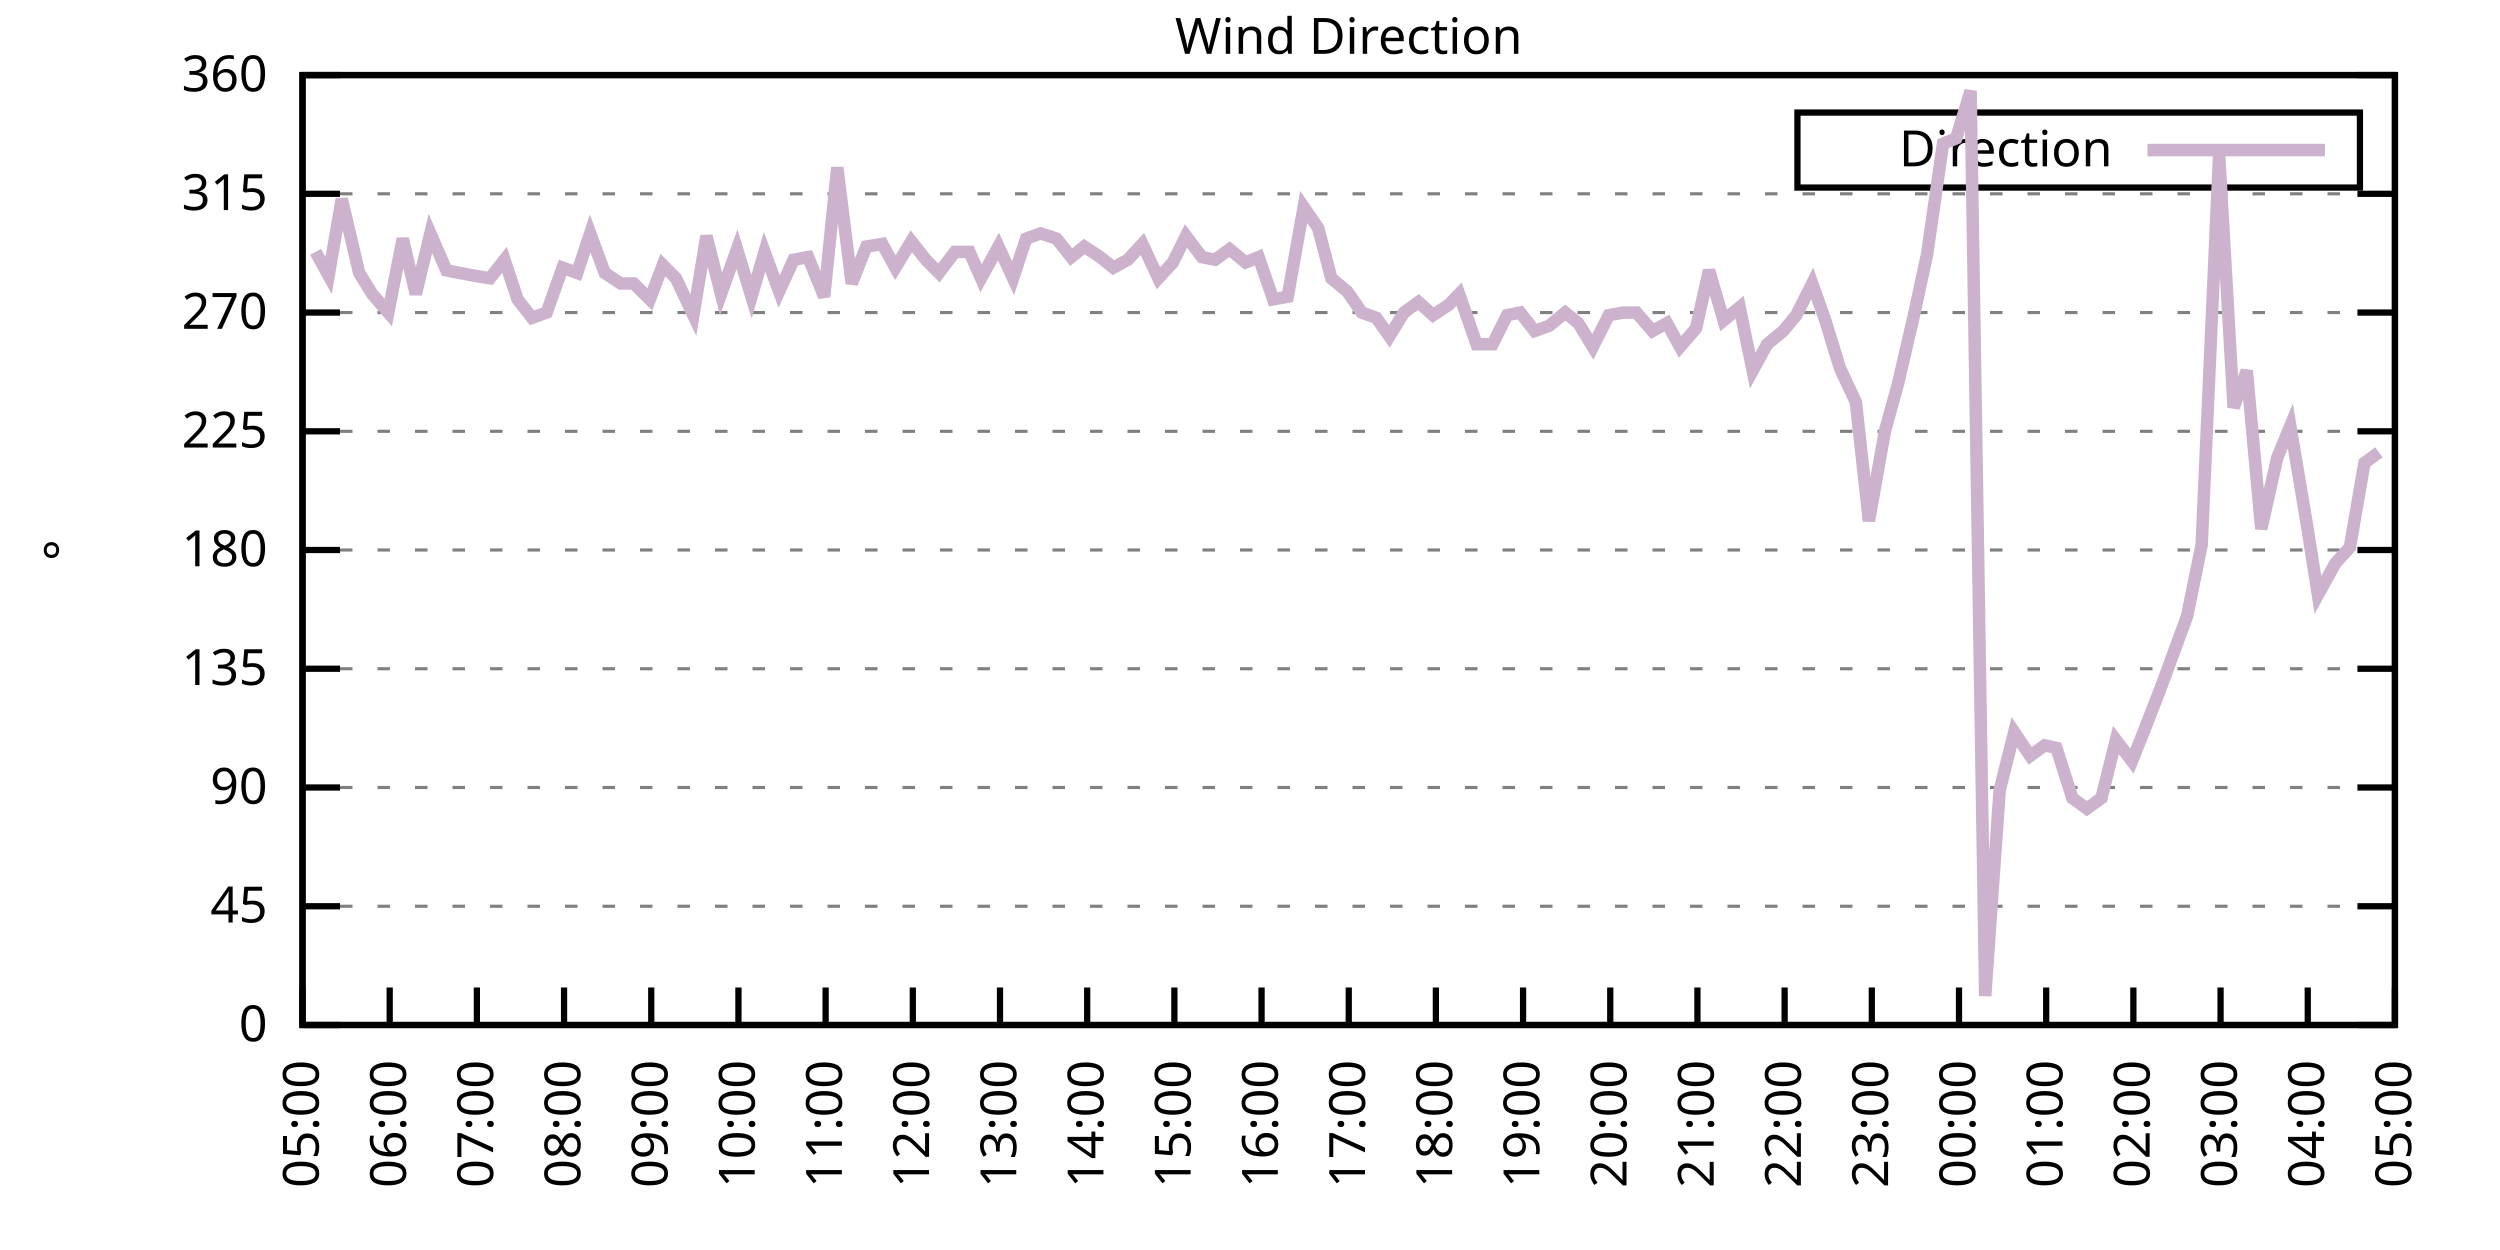
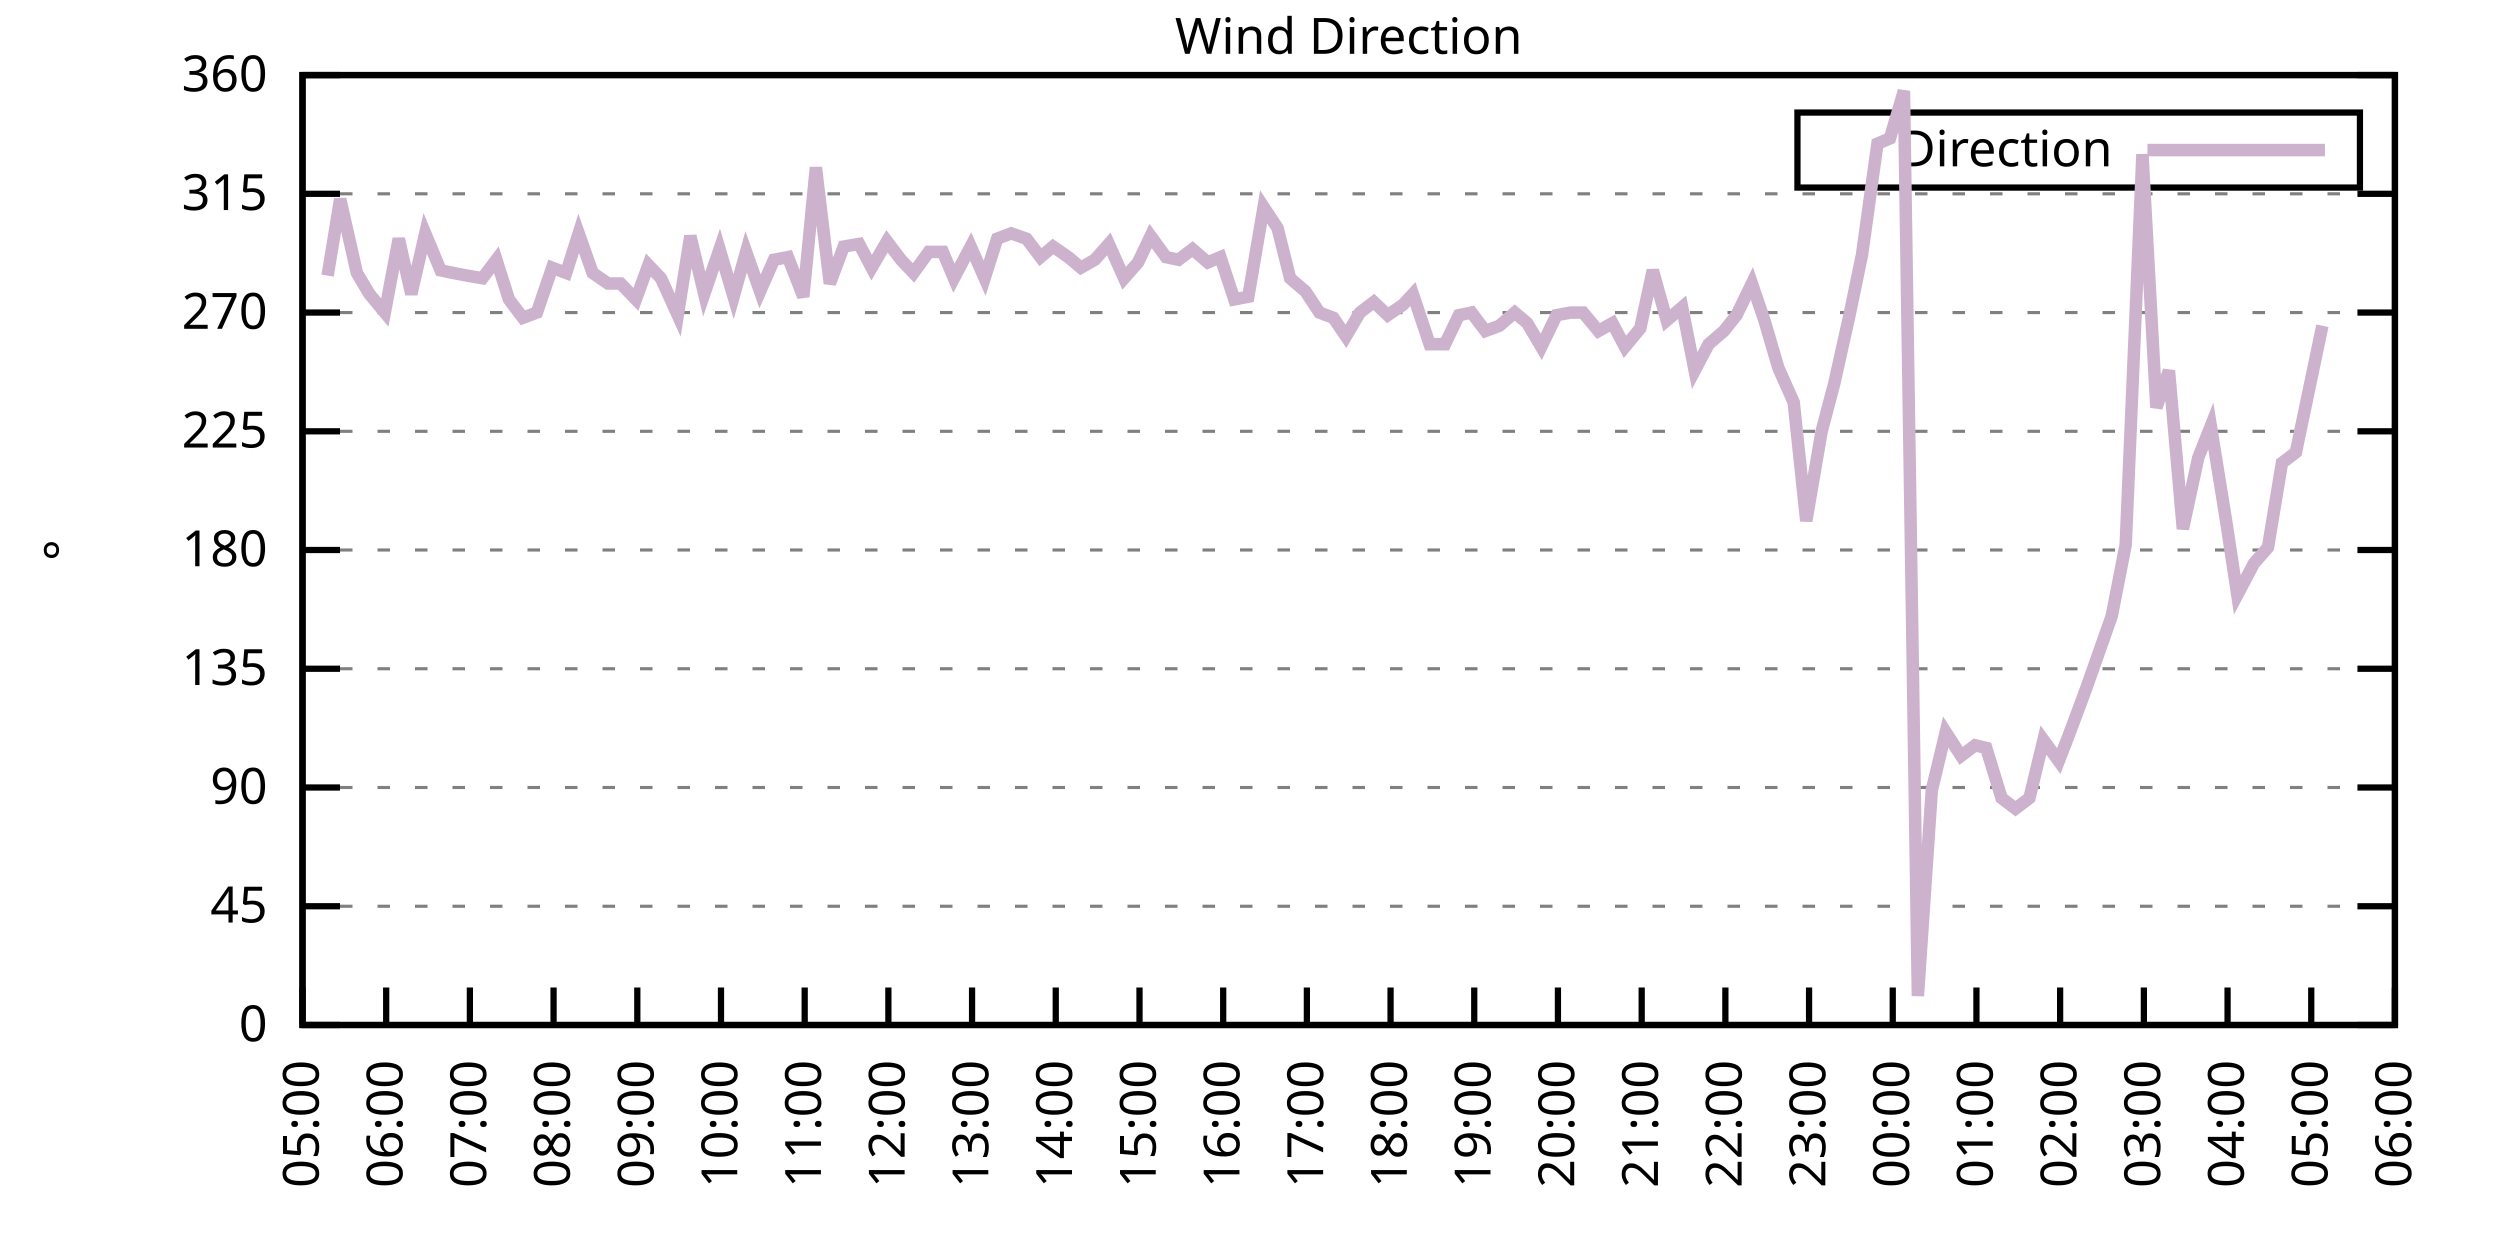
<svg xmlns="http://www.w3.org/2000/svg" xmlns:xlink="http://www.w3.org/1999/xlink" width="400" height="200" viewBox="0 0 400 200">
  <g id="gnuplot_canvas">
    <rect x="0" y="0" width="400" height="200" fill="none" />
    <defs>
      <circle id="gpDot" r="0.5" stroke-width="0.5" stroke="currentColor" />
      <path id="gpPt0" stroke-width="0.333" stroke="currentColor" d="M-1,0 h2 M0,-1 v2" />
      <path id="gpPt1" stroke-width="0.333" stroke="currentColor" d="M-1,-1 L1,1 M1,-1 L-1,1" />
      <path id="gpPt2" stroke-width="0.333" stroke="currentColor" d="M-1,0 L1,0 M0,-1 L0,1 M-1,-1 L1,1 M-1,1 L1,-1" />
      <rect id="gpPt3" stroke-width="0.333" stroke="currentColor" x="-1" y="-1" width="2" height="2" />
      <rect id="gpPt4" stroke-width="0.333" stroke="currentColor" fill="currentColor" x="-1" y="-1" width="2" height="2" />
      <circle id="gpPt5" stroke-width="0.333" stroke="currentColor" cx="0" cy="0" r="1" />
      <use xlink:href="#gpPt5" id="gpPt6" fill="currentColor" stroke="none" />
      <path id="gpPt7" stroke-width="0.333" stroke="currentColor" d="M0,-1.33 L-1.33,0.67 L1.33,0.67 z" />
      <use xlink:href="#gpPt7" id="gpPt8" fill="currentColor" stroke="none" />
      <use xlink:href="#gpPt7" id="gpPt9" stroke="currentColor" transform="rotate(180)" />
      <use xlink:href="#gpPt9" id="gpPt10" fill="currentColor" stroke="none" />
      <use xlink:href="#gpPt3" id="gpPt11" stroke="currentColor" transform="rotate(45)" />
      <use xlink:href="#gpPt11" id="gpPt12" fill="currentColor" stroke="none" />
      <path id="gpPt13" stroke-width="0.333" stroke="currentColor" d="M0,1.330 L1.265,0.411 L0.782,-1.067 L-0.782,-1.076 L-1.265,0.411 z" />
      <use xlink:href="#gpPt13" id="gpPt14" fill="currentColor" stroke="none" />
      <filter id="textbox" filterUnits="objectBoundingBox" x="0" y="0" height="1" width="1">
        <feFlood flood-color="white" flood-opacity="1" result="bgnd" />
        <feComposite in="SourceGraphic" in2="bgnd" operator="atop" />
      </filter>
      <filter id="greybox" filterUnits="objectBoundingBox" x="0" y="0" height="1" width="1">
        <feFlood flood-color="lightgrey" flood-opacity="1" result="grey" />
        <feComposite in="SourceGraphic" in2="grey" operator="atop" />
      </filter>
    </defs>
    <g fill="none" color="white" stroke="currentColor" stroke-width="1.00" stroke-linecap="butt" stroke-linejoin="miter">
</g>
    <g fill="none" color="black" stroke="currentColor" stroke-width="1.00" stroke-linecap="butt" stroke-linejoin="miter">
      <g stroke="none" shape-rendering="crispEdges">
        <polygon fill="rgb(255, 255, 255)" points="48.40,164.00 383.18,164.00 383.18,12.02 48.40,12.02 " />
      </g>
    </g>
    <g fill="none" color="black" stroke="currentColor" stroke-width="1.00" stroke-linecap="butt" stroke-linejoin="miter">
</g>
    <g fill="none" color="black" stroke="black" stroke-width="0.50" stroke-linecap="butt" stroke-linejoin="miter">
</g>
    <g fill="none" color="gray" stroke="currentColor" stroke-width="0.50" stroke-linecap="butt" stroke-linejoin="miter">
      <path stroke="gray" stroke-dasharray="2,4" class="gridline" d="M48.40,164.00 L383.19,164.00  " />
    </g>
    <g fill="none" color="gray" stroke="gray" stroke-width="1.00" stroke-linecap="butt" stroke-linejoin="miter">
</g>
    <g fill="none" color="black" stroke="currentColor" stroke-width="1.00" stroke-linecap="butt" stroke-linejoin="miter">
      <path stroke="black" d="M48.40,164.00 L54.40,164.00 M383.19,164.00 L377.19,164.00  " />
      <g transform="translate(42.80,166.60)" stroke="none" fill="black" font-family="Sans" font-size="8.00" text-anchor="end">
        <text>
          <tspan font-family="Sans"> 0</tspan>
        </text>
      </g>
    </g>
    <g fill="none" color="black" stroke="currentColor" stroke-width="1.00" stroke-linecap="butt" stroke-linejoin="miter">
</g>
    <g fill="none" color="black" stroke="black" stroke-width="0.50" stroke-linecap="butt" stroke-linejoin="miter">
</g>
    <g fill="none" color="gray" stroke="currentColor" stroke-width="0.50" stroke-linecap="butt" stroke-linejoin="miter">
      <path stroke="gray" stroke-dasharray="2,4" class="gridline" d="M48.40,145.00 L383.19,145.00  " />
    </g>
    <g fill="none" color="gray" stroke="gray" stroke-width="1.00" stroke-linecap="butt" stroke-linejoin="miter">
</g>
    <g fill="none" color="black" stroke="currentColor" stroke-width="1.00" stroke-linecap="butt" stroke-linejoin="miter">
      <path stroke="black" d="M48.40,145.00 L54.40,145.00 M383.19,145.00 L377.19,145.00  " />
      <g transform="translate(42.80,147.60)" stroke="none" fill="black" font-family="Sans" font-size="8.00" text-anchor="end">
        <text>
          <tspan font-family="Sans"> 45</tspan>
        </text>
      </g>
    </g>
    <g fill="none" color="black" stroke="currentColor" stroke-width="1.00" stroke-linecap="butt" stroke-linejoin="miter">
</g>
    <g fill="none" color="black" stroke="black" stroke-width="0.50" stroke-linecap="butt" stroke-linejoin="miter">
</g>
    <g fill="none" color="gray" stroke="currentColor" stroke-width="0.50" stroke-linecap="butt" stroke-linejoin="miter">
      <path stroke="gray" stroke-dasharray="2,4" class="gridline" d="M48.40,126.00 L383.19,126.00  " />
    </g>
    <g fill="none" color="gray" stroke="gray" stroke-width="1.00" stroke-linecap="butt" stroke-linejoin="miter">
</g>
    <g fill="none" color="black" stroke="currentColor" stroke-width="1.00" stroke-linecap="butt" stroke-linejoin="miter">
      <path stroke="black" d="M48.40,126.00 L54.40,126.00 M383.19,126.00 L377.19,126.00  " />
      <g transform="translate(42.80,128.60)" stroke="none" fill="black" font-family="Sans" font-size="8.00" text-anchor="end">
        <text>
          <tspan font-family="Sans"> 90</tspan>
        </text>
      </g>
    </g>
    <g fill="none" color="black" stroke="currentColor" stroke-width="1.00" stroke-linecap="butt" stroke-linejoin="miter">
</g>
    <g fill="none" color="black" stroke="black" stroke-width="0.50" stroke-linecap="butt" stroke-linejoin="miter">
</g>
    <g fill="none" color="gray" stroke="currentColor" stroke-width="0.50" stroke-linecap="butt" stroke-linejoin="miter">
      <path stroke="gray" stroke-dasharray="2,4" class="gridline" d="M48.40,107.00 L383.19,107.00  " />
    </g>
    <g fill="none" color="gray" stroke="gray" stroke-width="1.00" stroke-linecap="butt" stroke-linejoin="miter">
</g>
    <g fill="none" color="black" stroke="currentColor" stroke-width="1.00" stroke-linecap="butt" stroke-linejoin="miter">
      <path stroke="black" d="M48.40,107.00 L54.40,107.00 M383.19,107.00 L377.19,107.00  " />
      <g transform="translate(42.80,109.60)" stroke="none" fill="black" font-family="Sans" font-size="8.00" text-anchor="end">
        <text>
          <tspan font-family="Sans"> 135</tspan>
        </text>
      </g>
    </g>
    <g fill="none" color="black" stroke="currentColor" stroke-width="1.00" stroke-linecap="butt" stroke-linejoin="miter">
</g>
    <g fill="none" color="black" stroke="black" stroke-width="0.50" stroke-linecap="butt" stroke-linejoin="miter">
</g>
    <g fill="none" color="gray" stroke="currentColor" stroke-width="0.50" stroke-linecap="butt" stroke-linejoin="miter">
      <path stroke="gray" stroke-dasharray="2,4" class="gridline" d="M48.40,88.00 L383.19,88.00  " />
    </g>
    <g fill="none" color="gray" stroke="gray" stroke-width="1.00" stroke-linecap="butt" stroke-linejoin="miter">
</g>
    <g fill="none" color="black" stroke="currentColor" stroke-width="1.00" stroke-linecap="butt" stroke-linejoin="miter">
      <path stroke="black" d="M48.40,88.00 L54.40,88.00 M383.19,88.00 L377.19,88.00  " />
      <g transform="translate(42.80,90.60)" stroke="none" fill="black" font-family="Sans" font-size="8.00" text-anchor="end">
        <text>
          <tspan font-family="Sans"> 180</tspan>
        </text>
      </g>
    </g>
    <g fill="none" color="black" stroke="currentColor" stroke-width="1.00" stroke-linecap="butt" stroke-linejoin="miter">
</g>
    <g fill="none" color="black" stroke="black" stroke-width="0.50" stroke-linecap="butt" stroke-linejoin="miter">
</g>
    <g fill="none" color="gray" stroke="currentColor" stroke-width="0.50" stroke-linecap="butt" stroke-linejoin="miter">
      <path stroke="gray" stroke-dasharray="2,4" class="gridline" d="M48.40,69.01 L383.19,69.01  " />
    </g>
    <g fill="none" color="gray" stroke="gray" stroke-width="1.00" stroke-linecap="butt" stroke-linejoin="miter">
</g>
    <g fill="none" color="black" stroke="currentColor" stroke-width="1.00" stroke-linecap="butt" stroke-linejoin="miter">
      <path stroke="black" d="M48.40,69.01 L54.40,69.01 M383.19,69.01 L377.19,69.01  " />
      <g transform="translate(42.80,71.61)" stroke="none" fill="black" font-family="Sans" font-size="8.00" text-anchor="end">
        <text>
          <tspan font-family="Sans"> 225</tspan>
        </text>
      </g>
    </g>
    <g fill="none" color="black" stroke="currentColor" stroke-width="1.00" stroke-linecap="butt" stroke-linejoin="miter">
</g>
    <g fill="none" color="black" stroke="black" stroke-width="0.50" stroke-linecap="butt" stroke-linejoin="miter">
</g>
    <g fill="none" color="gray" stroke="currentColor" stroke-width="0.50" stroke-linecap="butt" stroke-linejoin="miter">
      <path stroke="gray" stroke-dasharray="2,4" class="gridline" d="M48.40,50.01 L383.19,50.01  " />
    </g>
    <g fill="none" color="gray" stroke="gray" stroke-width="1.00" stroke-linecap="butt" stroke-linejoin="miter">
</g>
    <g fill="none" color="black" stroke="currentColor" stroke-width="1.00" stroke-linecap="butt" stroke-linejoin="miter">
      <path stroke="black" d="M48.40,50.01 L54.40,50.01 M383.19,50.01 L377.19,50.01  " />
      <g transform="translate(42.80,52.61)" stroke="none" fill="black" font-family="Sans" font-size="8.00" text-anchor="end">
        <text>
          <tspan font-family="Sans"> 270</tspan>
        </text>
      </g>
    </g>
    <g fill="none" color="black" stroke="currentColor" stroke-width="1.00" stroke-linecap="butt" stroke-linejoin="miter">
</g>
    <g fill="none" color="black" stroke="black" stroke-width="0.50" stroke-linecap="butt" stroke-linejoin="miter">
</g>
    <g fill="none" color="gray" stroke="currentColor" stroke-width="0.50" stroke-linecap="butt" stroke-linejoin="miter">
      <path stroke="gray" stroke-dasharray="2,4" class="gridline" d="M48.40,31.01 L383.19,31.01  " />
    </g>
    <g fill="none" color="gray" stroke="gray" stroke-width="1.00" stroke-linecap="butt" stroke-linejoin="miter">
</g>
    <g fill="none" color="black" stroke="currentColor" stroke-width="1.00" stroke-linecap="butt" stroke-linejoin="miter">
      <path stroke="black" d="M48.40,31.01 L54.40,31.01 M383.19,31.01 L377.19,31.01  " />
      <g transform="translate(42.80,33.61)" stroke="none" fill="black" font-family="Sans" font-size="8.00" text-anchor="end">
        <text>
          <tspan font-family="Sans"> 315</tspan>
        </text>
      </g>
    </g>
    <g fill="none" color="black" stroke="currentColor" stroke-width="1.00" stroke-linecap="butt" stroke-linejoin="miter">
</g>
    <g fill="none" color="black" stroke="black" stroke-width="0.50" stroke-linecap="butt" stroke-linejoin="miter">
</g>
    <g fill="none" color="gray" stroke="currentColor" stroke-width="0.50" stroke-linecap="butt" stroke-linejoin="miter">
      <path stroke="gray" stroke-dasharray="2,4" class="gridline" d="M48.40,12.01 L383.19,12.01  " />
    </g>
    <g fill="none" color="gray" stroke="gray" stroke-width="1.00" stroke-linecap="butt" stroke-linejoin="miter">
</g>
    <g fill="none" color="black" stroke="currentColor" stroke-width="1.00" stroke-linecap="butt" stroke-linejoin="miter">
      <path stroke="black" d="M48.40,12.01 L54.40,12.01 M383.19,12.01 L377.19,12.01  " />
      <g transform="translate(42.80,14.61)" stroke="none" fill="black" font-family="Sans" font-size="8.00" text-anchor="end">
        <text>
          <tspan font-family="Sans"> 360</tspan>
        </text>
      </g>
    </g>
    <g fill="none" color="black" stroke="currentColor" stroke-width="1.00" stroke-linecap="butt" stroke-linejoin="miter">
      <path stroke="black" d="M48.40,164.00 L48.40,158.00  " />
      <g transform="translate(51.00,169.60) rotate(270.00)" stroke="none" fill="black" font-family="Sans" font-size="8.00" text-anchor="end">
        <text>
          <tspan font-family="Sans">05:00</tspan>
        </text>
      </g>
    </g>
    <g fill="none" color="black" stroke="currentColor" stroke-width="1.00" stroke-linecap="butt" stroke-linejoin="miter">
-       <path stroke="black" d="M62.35,164.00 L62.35,158.00  " />
-       <g transform="translate(64.95,169.60) rotate(270.00)" stroke="none" fill="black" font-family="Sans" font-size="8.00" text-anchor="end">
+       <path stroke="black" d="M61.79,164.00 L61.79,158.00  " />
+       <g transform="translate(64.39,169.60) rotate(270.00)" stroke="none" fill="black" font-family="Sans" font-size="8.00" text-anchor="end">
        <text>
          <tspan font-family="Sans">06:00</tspan>
        </text>
      </g>
    </g>
    <g fill="none" color="black" stroke="currentColor" stroke-width="1.00" stroke-linecap="butt" stroke-linejoin="miter">
-       <path stroke="black" d="M76.30,164.00 L76.30,158.00  " />
-       <g transform="translate(78.90,169.60) rotate(270.00)" stroke="none" fill="black" font-family="Sans" font-size="8.00" text-anchor="end">
+       <path stroke="black" d="M75.18,164.00 L75.18,158.00  " />
+       <g transform="translate(77.78,169.60) rotate(270.00)" stroke="none" fill="black" font-family="Sans" font-size="8.00" text-anchor="end">
        <text>
          <tspan font-family="Sans">07:00</tspan>
        </text>
      </g>
    </g>
    <g fill="none" color="black" stroke="currentColor" stroke-width="1.00" stroke-linecap="butt" stroke-linejoin="miter">
-       <path stroke="black" d="M90.25,164.00 L90.25,158.00  " />
-       <g transform="translate(92.85,169.60) rotate(270.00)" stroke="none" fill="black" font-family="Sans" font-size="8.00" text-anchor="end">
+       <path stroke="black" d="M88.57,164.00 L88.57,158.00  " />
+       <g transform="translate(91.17,169.60) rotate(270.00)" stroke="none" fill="black" font-family="Sans" font-size="8.00" text-anchor="end">
        <text>
          <tspan font-family="Sans">08:00</tspan>
        </text>
      </g>
    </g>
    <g fill="none" color="black" stroke="currentColor" stroke-width="1.00" stroke-linecap="butt" stroke-linejoin="miter">
-       <path stroke="black" d="M104.20,164.00 L104.20,158.00  " />
-       <g transform="translate(106.80,169.60) rotate(270.00)" stroke="none" fill="black" font-family="Sans" font-size="8.00" text-anchor="end">
+       <path stroke="black" d="M101.97,164.00 L101.97,158.00  " />
+       <g transform="translate(104.57,169.60) rotate(270.00)" stroke="none" fill="black" font-family="Sans" font-size="8.00" text-anchor="end">
        <text>
          <tspan font-family="Sans">09:00</tspan>
        </text>
      </g>
    </g>
    <g fill="none" color="black" stroke="currentColor" stroke-width="1.00" stroke-linecap="butt" stroke-linejoin="miter">
-       <path stroke="black" d="M118.15,164.00 L118.15,158.00  " />
-       <g transform="translate(120.75,169.60) rotate(270.00)" stroke="none" fill="black" font-family="Sans" font-size="8.00" text-anchor="end">
+       <path stroke="black" d="M115.36,164.00 L115.36,158.00  " />
+       <g transform="translate(117.96,169.60) rotate(270.00)" stroke="none" fill="black" font-family="Sans" font-size="8.00" text-anchor="end">
        <text>
          <tspan font-family="Sans">10:00</tspan>
        </text>
      </g>
    </g>
    <g fill="none" color="black" stroke="currentColor" stroke-width="1.00" stroke-linecap="butt" stroke-linejoin="miter">
-       <path stroke="black" d="M132.10,164.00 L132.10,158.00  " />
-       <g transform="translate(134.70,169.60) rotate(270.00)" stroke="none" fill="black" font-family="Sans" font-size="8.00" text-anchor="end">
+       <path stroke="black" d="M128.75,164.00 L128.75,158.00  " />
+       <g transform="translate(131.35,169.60) rotate(270.00)" stroke="none" fill="black" font-family="Sans" font-size="8.00" text-anchor="end">
        <text>
          <tspan font-family="Sans">11:00</tspan>
        </text>
      </g>
    </g>
    <g fill="none" color="black" stroke="currentColor" stroke-width="1.00" stroke-linecap="butt" stroke-linejoin="miter">
-       <path stroke="black" d="M146.05,164.00 L146.05,158.00  " />
-       <g transform="translate(148.65,169.60) rotate(270.00)" stroke="none" fill="black" font-family="Sans" font-size="8.00" text-anchor="end">
+       <path stroke="black" d="M142.14,164.00 L142.14,158.00  " />
+       <g transform="translate(144.74,169.60) rotate(270.00)" stroke="none" fill="black" font-family="Sans" font-size="8.00" text-anchor="end">
        <text>
          <tspan font-family="Sans">12:00</tspan>
        </text>
      </g>
    </g>
    <g fill="none" color="black" stroke="currentColor" stroke-width="1.00" stroke-linecap="butt" stroke-linejoin="miter">
-       <path stroke="black" d="M160.00,164.00 L160.00,158.00  " />
-       <g transform="translate(162.60,169.60) rotate(270.00)" stroke="none" fill="black" font-family="Sans" font-size="8.00" text-anchor="end">
+       <path stroke="black" d="M155.53,164.00 L155.53,158.00  " />
+       <g transform="translate(158.13,169.60) rotate(270.00)" stroke="none" fill="black" font-family="Sans" font-size="8.00" text-anchor="end">
        <text>
          <tspan font-family="Sans">13:00</tspan>
        </text>
      </g>
    </g>
    <g fill="none" color="black" stroke="currentColor" stroke-width="1.00" stroke-linecap="butt" stroke-linejoin="miter">
-       <path stroke="black" d="M173.95,164.00 L173.95,158.00  " />
-       <g transform="translate(176.55,169.60) rotate(270.00)" stroke="none" fill="black" font-family="Sans" font-size="8.00" text-anchor="end">
+       <path stroke="black" d="M168.92,164.00 L168.92,158.00  " />
+       <g transform="translate(171.52,169.60) rotate(270.00)" stroke="none" fill="black" font-family="Sans" font-size="8.00" text-anchor="end">
        <text>
          <tspan font-family="Sans">14:00</tspan>
        </text>
      </g>
    </g>
    <g fill="none" color="black" stroke="currentColor" stroke-width="1.00" stroke-linecap="butt" stroke-linejoin="miter">
-       <path stroke="black" d="M187.90,164.00 L187.90,158.00  " />
-       <g transform="translate(190.50,169.60) rotate(270.00)" stroke="none" fill="black" font-family="Sans" font-size="8.00" text-anchor="end">
+       <path stroke="black" d="M182.32,164.00 L182.32,158.00  " />
+       <g transform="translate(184.92,169.60) rotate(270.00)" stroke="none" fill="black" font-family="Sans" font-size="8.00" text-anchor="end">
        <text>
          <tspan font-family="Sans">15:00</tspan>
        </text>
      </g>
    </g>
    <g fill="none" color="black" stroke="currentColor" stroke-width="1.00" stroke-linecap="butt" stroke-linejoin="miter">
-       <path stroke="black" d="M201.85,164.00 L201.85,158.00  " />
-       <g transform="translate(204.45,169.60) rotate(270.00)" stroke="none" fill="black" font-family="Sans" font-size="8.00" text-anchor="end">
+       <path stroke="black" d="M195.71,164.00 L195.71,158.00  " />
+       <g transform="translate(198.31,169.60) rotate(270.00)" stroke="none" fill="black" font-family="Sans" font-size="8.00" text-anchor="end">
        <text>
          <tspan font-family="Sans">16:00</tspan>
        </text>
      </g>
    </g>
    <g fill="none" color="black" stroke="currentColor" stroke-width="1.00" stroke-linecap="butt" stroke-linejoin="miter">
-       <path stroke="black" d="M215.80,164.00 L215.80,158.00  " />
-       <g transform="translate(218.40,169.60) rotate(270.00)" stroke="none" fill="black" font-family="Sans" font-size="8.00" text-anchor="end">
+       <path stroke="black" d="M209.10,164.00 L209.10,158.00  " />
+       <g transform="translate(211.70,169.60) rotate(270.00)" stroke="none" fill="black" font-family="Sans" font-size="8.00" text-anchor="end">
        <text>
          <tspan font-family="Sans">17:00</tspan>
        </text>
      </g>
    </g>
    <g fill="none" color="black" stroke="currentColor" stroke-width="1.00" stroke-linecap="butt" stroke-linejoin="miter">
-       <path stroke="black" d="M229.74,164.00 L229.74,158.00  " />
-       <g transform="translate(232.34,169.60) rotate(270.00)" stroke="none" fill="black" font-family="Sans" font-size="8.00" text-anchor="end">
+       <path stroke="black" d="M222.49,164.00 L222.49,158.00  " />
+       <g transform="translate(225.09,169.60) rotate(270.00)" stroke="none" fill="black" font-family="Sans" font-size="8.00" text-anchor="end">
        <text>
          <tspan font-family="Sans">18:00</tspan>
        </text>
      </g>
    </g>
    <g fill="none" color="black" stroke="currentColor" stroke-width="1.00" stroke-linecap="butt" stroke-linejoin="miter">
-       <path stroke="black" d="M243.69,164.00 L243.69,158.00  " />
-       <g transform="translate(246.29,169.60) rotate(270.00)" stroke="none" fill="black" font-family="Sans" font-size="8.00" text-anchor="end">
+       <path stroke="black" d="M235.88,164.00 L235.88,158.00  " />
+       <g transform="translate(238.48,169.60) rotate(270.00)" stroke="none" fill="black" font-family="Sans" font-size="8.00" text-anchor="end">
        <text>
          <tspan font-family="Sans">19:00</tspan>
        </text>
      </g>
    </g>
    <g fill="none" color="black" stroke="currentColor" stroke-width="1.00" stroke-linecap="butt" stroke-linejoin="miter">
-       <path stroke="black" d="M257.64,164.00 L257.64,158.00  " />
-       <g transform="translate(260.24,169.60) rotate(270.00)" stroke="none" fill="black" font-family="Sans" font-size="8.00" text-anchor="end">
+       <path stroke="black" d="M249.27,164.00 L249.27,158.00  " />
+       <g transform="translate(251.87,169.60) rotate(270.00)" stroke="none" fill="black" font-family="Sans" font-size="8.00" text-anchor="end">
        <text>
          <tspan font-family="Sans">20:00</tspan>
        </text>
      </g>
    </g>
    <g fill="none" color="black" stroke="currentColor" stroke-width="1.00" stroke-linecap="butt" stroke-linejoin="miter">
-       <path stroke="black" d="M271.59,164.00 L271.59,158.00  " />
-       <g transform="translate(274.19,169.60) rotate(270.00)" stroke="none" fill="black" font-family="Sans" font-size="8.00" text-anchor="end">
+       <path stroke="black" d="M262.67,164.00 L262.67,158.00  " />
+       <g transform="translate(265.27,169.60) rotate(270.00)" stroke="none" fill="black" font-family="Sans" font-size="8.00" text-anchor="end">
        <text>
          <tspan font-family="Sans">21:00</tspan>
        </text>
      </g>
    </g>
    <g fill="none" color="black" stroke="currentColor" stroke-width="1.00" stroke-linecap="butt" stroke-linejoin="miter">
-       <path stroke="black" d="M285.54,164.00 L285.54,158.00  " />
-       <g transform="translate(288.14,169.60) rotate(270.00)" stroke="none" fill="black" font-family="Sans" font-size="8.00" text-anchor="end">
+       <path stroke="black" d="M276.06,164.00 L276.06,158.00  " />
+       <g transform="translate(278.66,169.60) rotate(270.00)" stroke="none" fill="black" font-family="Sans" font-size="8.00" text-anchor="end">
        <text>
          <tspan font-family="Sans">22:00</tspan>
        </text>
      </g>
    </g>
    <g fill="none" color="black" stroke="currentColor" stroke-width="1.00" stroke-linecap="butt" stroke-linejoin="miter">
-       <path stroke="black" d="M299.49,164.00 L299.49,158.00  " />
-       <g transform="translate(302.09,169.60) rotate(270.00)" stroke="none" fill="black" font-family="Sans" font-size="8.00" text-anchor="end">
+       <path stroke="black" d="M289.45,164.00 L289.45,158.00  " />
+       <g transform="translate(292.05,169.60) rotate(270.00)" stroke="none" fill="black" font-family="Sans" font-size="8.00" text-anchor="end">
        <text>
          <tspan font-family="Sans">23:00</tspan>
        </text>
      </g>
    </g>
    <g fill="none" color="black" stroke="currentColor" stroke-width="1.00" stroke-linecap="butt" stroke-linejoin="miter">
-       <path stroke="black" d="M313.44,164.00 L313.44,158.00  " />
-       <g transform="translate(316.04,169.60) rotate(270.00)" stroke="none" fill="black" font-family="Sans" font-size="8.00" text-anchor="end">
+       <path stroke="black" d="M302.84,164.00 L302.84,158.00  " />
+       <g transform="translate(305.44,169.60) rotate(270.00)" stroke="none" fill="black" font-family="Sans" font-size="8.00" text-anchor="end">
        <text>
          <tspan font-family="Sans">00:00</tspan>
        </text>
      </g>
    </g>
    <g fill="none" color="black" stroke="currentColor" stroke-width="1.00" stroke-linecap="butt" stroke-linejoin="miter">
-       <path stroke="black" d="M327.39,164.00 L327.39,158.00  " />
-       <g transform="translate(329.99,169.60) rotate(270.00)" stroke="none" fill="black" font-family="Sans" font-size="8.00" text-anchor="end">
+       <path stroke="black" d="M316.23,164.00 L316.23,158.00  " />
+       <g transform="translate(318.83,169.60) rotate(270.00)" stroke="none" fill="black" font-family="Sans" font-size="8.00" text-anchor="end">
        <text>
          <tspan font-family="Sans">01:00</tspan>
        </text>
      </g>
    </g>
    <g fill="none" color="black" stroke="currentColor" stroke-width="1.00" stroke-linecap="butt" stroke-linejoin="miter">
-       <path stroke="black" d="M341.34,164.00 L341.34,158.00  " />
-       <g transform="translate(343.94,169.60) rotate(270.00)" stroke="none" fill="black" font-family="Sans" font-size="8.00" text-anchor="end">
+       <path stroke="black" d="M329.62,164.00 L329.62,158.00  " />
+       <g transform="translate(332.22,169.60) rotate(270.00)" stroke="none" fill="black" font-family="Sans" font-size="8.00" text-anchor="end">
        <text>
          <tspan font-family="Sans">02:00</tspan>
        </text>
      </g>
    </g>
    <g fill="none" color="black" stroke="currentColor" stroke-width="1.00" stroke-linecap="butt" stroke-linejoin="miter">
-       <path stroke="black" d="M355.29,164.00 L355.29,158.00  " />
-       <g transform="translate(357.89,169.60) rotate(270.00)" stroke="none" fill="black" font-family="Sans" font-size="8.00" text-anchor="end">
+       <path stroke="black" d="M343.02,164.00 L343.02,158.00  " />
+       <g transform="translate(345.62,169.60) rotate(270.00)" stroke="none" fill="black" font-family="Sans" font-size="8.00" text-anchor="end">
        <text>
          <tspan font-family="Sans">03:00</tspan>
        </text>
      </g>
    </g>
    <g fill="none" color="black" stroke="currentColor" stroke-width="1.00" stroke-linecap="butt" stroke-linejoin="miter">
-       <path stroke="black" d="M369.24,164.00 L369.24,158.00  " />
-       <g transform="translate(371.84,169.60) rotate(270.00)" stroke="none" fill="black" font-family="Sans" font-size="8.00" text-anchor="end">
+       <path stroke="black" d="M356.41,164.00 L356.41,158.00  " />
+       <g transform="translate(359.01,169.60) rotate(270.00)" stroke="none" fill="black" font-family="Sans" font-size="8.00" text-anchor="end">
        <text>
          <tspan font-family="Sans">04:00</tspan>
+         </text>
+       </g>
+     </g>
+     <g fill="none" color="black" stroke="currentColor" stroke-width="1.00" stroke-linecap="butt" stroke-linejoin="miter">
+       <path stroke="black" d="M369.80,164.00 L369.80,158.00  " />
+       <g transform="translate(372.40,169.60) rotate(270.00)" stroke="none" fill="black" font-family="Sans" font-size="8.00" text-anchor="end">
+         <text>
+           <tspan font-family="Sans">05:00</tspan>
        </text>
      </g>
    </g>
    <g fill="none" color="black" stroke="currentColor" stroke-width="1.00" stroke-linecap="butt" stroke-linejoin="miter">
      <path stroke="black" d="M383.19,164.00 L383.19,158.00  " />
      <g transform="translate(385.79,169.60) rotate(270.00)" stroke="none" fill="black" font-family="Sans" font-size="8.00" text-anchor="end">
        <text>
-           <tspan font-family="Sans">05:00</tspan>
+           <tspan font-family="Sans">06:00</tspan>
        </text>
      </g>
    </g>
    <g fill="none" color="black" stroke="currentColor" stroke-width="1.00" stroke-linecap="butt" stroke-linejoin="miter">
</g>
    <g fill="none" color="black" stroke="currentColor" stroke-width="1.00" stroke-linecap="butt" stroke-linejoin="miter">
      <path stroke="black" d="M48.40,12.01 L48.40,164.00 L383.19,164.00 L383.19,12.01 L48.40,12.01 Z  " />
    </g>
    <g fill="none" color="black" stroke="currentColor" stroke-width="1.00" stroke-linecap="butt" stroke-linejoin="miter">
</g>
    <g fill="none" color="black" stroke="currentColor" stroke-width="1.00" stroke-linecap="butt" stroke-linejoin="miter">
      <path stroke="black" d="M287.59,30.01 L287.59,18.01 L377.59,18.01 L377.59,30.01 L287.59,30.01 Z  " />
    </g>
    <g id="Wind_direction_plot_1">
      <g fill="none" color="white" stroke="black" stroke-width="2.00" stroke-linecap="butt" stroke-linejoin="miter">
</g>
      <g fill="none" color="black" stroke="currentColor" stroke-width="2.00" stroke-linecap="butt" stroke-linejoin="miter">
        <g transform="translate(337.99,26.61)" stroke="none" fill="black" font-family="Sans" font-size="8.00" text-anchor="end">
          <text>
            <tspan font-family="Sans">Direction</tspan>
          </text>
        </g>
      </g>
      <g fill="none" color="black" stroke="currentColor" stroke-width="2.00" stroke-linecap="butt" stroke-linejoin="miter">
-         <path stroke="rgb(204, 178, 204)" d="M343.59,24.01 L371.99,24.01 M50.49,40.30 L52.58,44.10 L54.68,31.85 L57.47,43.67 L59.56,47.05 L62.12,50.01   L64.44,38.19 L66.53,47.05 L68.86,37.34 L71.42,43.25 L73.51,43.67 L75.83,44.10 L78.39,44.52 L80.72,41.56   L82.81,47.90 L85.13,50.85 L87.46,50.01 L90.02,42.83 L92.34,43.67 L94.43,37.34 L96.76,43.67 L99.32,45.36   L101.41,45.36 L103.97,47.90 L106.06,42.41 L108.15,44.52 L110.94,50.43 L113.03,37.76 L115.36,47.05 L117.92,39.87   L120.24,47.47 L122.33,40.30 L124.66,46.63 L126.98,41.56 L129.31,41.14 L131.87,47.47 L133.96,26.79 L136.28,45.36   L138.61,39.45 L141.16,39.03 L143.26,42.83 L145.81,38.61 L148.14,41.56 L150.23,43.67 L152.79,40.30 L155.11,40.30   L156.97,44.52 L159.76,39.45 L162.09,44.52 L164.18,38.19 L166.51,37.34 L169.06,38.19 L171.39,41.14 L173.48,39.45   L176.04,41.14 L178.13,42.83 L180.46,41.56 L182.78,39.03 L185.34,44.52 L187.66,41.99 L189.76,37.76 L192.31,41.14   L194.41,41.56 L196.73,39.87 L199.29,41.99 L201.38,41.14 L203.71,47.90 L206.03,47.47 L208.59,33.12 L210.91,36.50   L213.01,44.52 L215.56,46.63 L217.89,50.01 L220.21,50.85 L222.30,53.81 L224.63,50.01 L226.95,48.32 L229.28,50.43   L231.84,48.74 L233.46,47.05 L236.25,55.07 L238.81,55.07 L241.14,50.43 L243.23,50.01 L245.55,52.96 L247.88,52.12   L250.44,50.01 L252.53,51.70 L254.85,55.50 L257.41,50.43 L259.74,50.01 L261.83,50.01 L264.39,52.96 L266.71,51.70   L268.80,55.50 L271.36,52.54 L273.45,43.25 L275.78,51.27 L278.34,49.16 L280.43,59.30 L282.75,55.07 L285.31,52.96   L287.40,50.43 L289.96,45.36 L292.05,51.27 L294.38,58.87 L296.94,64.36 L299.03,83.36 L301.58,69.01 L303.68,61.41   L306.23,50.43 L308.33,40.72 L310.88,22.99 L312.98,22.14 L315.30,14.54 L317.63,159.36 L319.95,126.42 L322.28,117.14   L324.83,120.94 L327.16,119.25 L329.02,119.67 L331.58,127.69 L333.90,129.38 L336.23,127.69 L338.55,118.40 L341.11,121.78   L342.97,117.14 L345.76,109.96 L349.94,98.56 L352.27,87.16 L355.06,24.68 L357.38,65.21 L359.48,59.30 L361.80,84.63   L364.36,73.23 L366.45,68.16 L369.01,83.36 L370.87,95.18 L373.66,90.12 L375.98,87.58 L378.31,74.07 L380.63,72.38    " />
+         <path stroke="rgb(204, 178, 204)" d="M343.59,24.01 L371.99,24.01 M52.42,44.10 L54.43,31.85 L57.10,43.67 L59.11,47.05 L61.57,50.01 L63.80,38.19   L65.81,47.05 L68.04,37.34 L70.50,43.25 L72.50,43.67 L74.74,44.10 L77.19,44.52 L79.42,41.56 L81.43,47.90   L83.66,50.85 L85.90,50.01 L88.35,42.83 L90.58,43.67 L92.59,37.34 L94.82,43.67 L97.28,45.36 L99.29,45.36   L101.74,47.90 L103.75,42.41 L105.76,44.52 L108.44,50.43 L110.45,37.76 L112.68,47.05 L115.13,39.87 L117.37,47.47   L119.38,40.30 L121.61,46.63 L123.84,41.56 L126.07,41.14 L128.53,47.47 L130.54,26.79 L132.77,45.36 L135.00,39.45   L137.45,39.03 L139.46,42.83 L141.92,38.61 L144.15,41.56 L146.16,43.67 L148.61,40.30 L150.85,40.30 L152.63,44.52   L155.31,39.45 L157.54,44.52 L159.55,38.19 L161.78,37.34 L164.24,38.19 L166.47,41.14 L168.48,39.45 L170.93,41.14   L172.94,42.83 L175.17,41.56 L177.41,39.03 L179.86,44.52 L182.09,41.99 L184.10,37.76 L186.56,41.14 L188.57,41.56   L190.80,39.87 L193.25,41.99 L195.26,41.14 L197.49,47.90 L199.73,47.47 L202.18,33.12 L204.41,36.50 L206.42,44.52   L208.88,46.63 L211.11,50.01 L213.34,50.85 L215.35,53.81 L217.58,50.01 L219.81,48.32 L222.04,50.43 L224.50,48.74   L226.06,47.05 L228.74,55.07 L231.20,55.07 L233.43,50.43 L235.44,50.01 L237.67,52.96 L239.90,52.12 L242.36,50.01   L244.36,51.70 L246.60,55.50 L249.05,50.43 L251.28,50.01 L253.29,50.01 L255.75,52.96 L257.98,51.70 L259.99,55.50   L262.44,52.54 L264.45,43.25 L266.68,51.27 L269.14,49.16 L271.15,59.30 L273.38,55.07 L275.83,52.96 L277.84,50.43   L280.30,45.36 L282.31,51.27 L284.54,58.87 L286.99,64.36 L289.00,83.36 L291.46,69.01 L293.47,61.41 L295.92,50.43   L297.93,40.72 L300.39,22.99 L302.39,22.14 L304.63,14.54 L306.86,159.36 L309.09,126.42 L311.32,117.14 L313.78,120.94   L316.01,119.25 L317.79,119.67 L320.25,127.69 L322.48,129.38 L324.71,127.69 L326.95,118.40 L329.40,121.78 L331.19,117.14   L333.86,109.96 L337.88,98.56 L340.11,87.16 L342.79,24.68 L345.02,65.21 L347.03,59.30 L349.26,84.63 L351.72,73.23   L353.73,68.16 L356.18,83.36 L357.97,95.18 L360.65,90.12 L362.88,87.58 L365.11,74.07 L367.34,72.38 L371.58,52.12    " />
      </g>
    </g>
    <g fill="none" color="black" stroke="currentColor" stroke-width="2.00" stroke-linecap="butt" stroke-linejoin="miter">
</g>
    <g fill="none" color="black" stroke="black" stroke-width="1.00" stroke-linecap="butt" stroke-linejoin="miter">
</g>
    <g fill="none" color="black" stroke="currentColor" stroke-width="1.00" stroke-linecap="butt" stroke-linejoin="miter">
      <path stroke="black" d="M48.40,12.01 L48.40,164.00 L383.19,164.00 L383.19,12.01 L48.40,12.01 Z  " />
      <g transform="translate(12.80,88.01) rotate(270.00)" stroke="none" fill="black" font-family="Sans" font-size="8.00" text-anchor="middle">
        <text>
          <tspan font-family="Sans">°</tspan>
        </text>
      </g>
    </g>
    <g fill="none" color="black" stroke="currentColor" stroke-width="1.00" stroke-linecap="butt" stroke-linejoin="miter">
</g>
    <g fill="none" color="black" stroke="currentColor" stroke-width="1.00" stroke-linecap="butt" stroke-linejoin="miter">
      <g transform="translate(215.79,8.61)" stroke="none" fill="black" font-family="Sans" font-size="8.00" text-anchor="middle">
        <text>
          <tspan font-family="Sans">Wind Direction</tspan>
        </text>
      </g>
    </g>
    <g fill="none" color="black" stroke="currentColor" stroke-width="1.00" stroke-linecap="butt" stroke-linejoin="miter">
</g>
  </g>
</svg>
